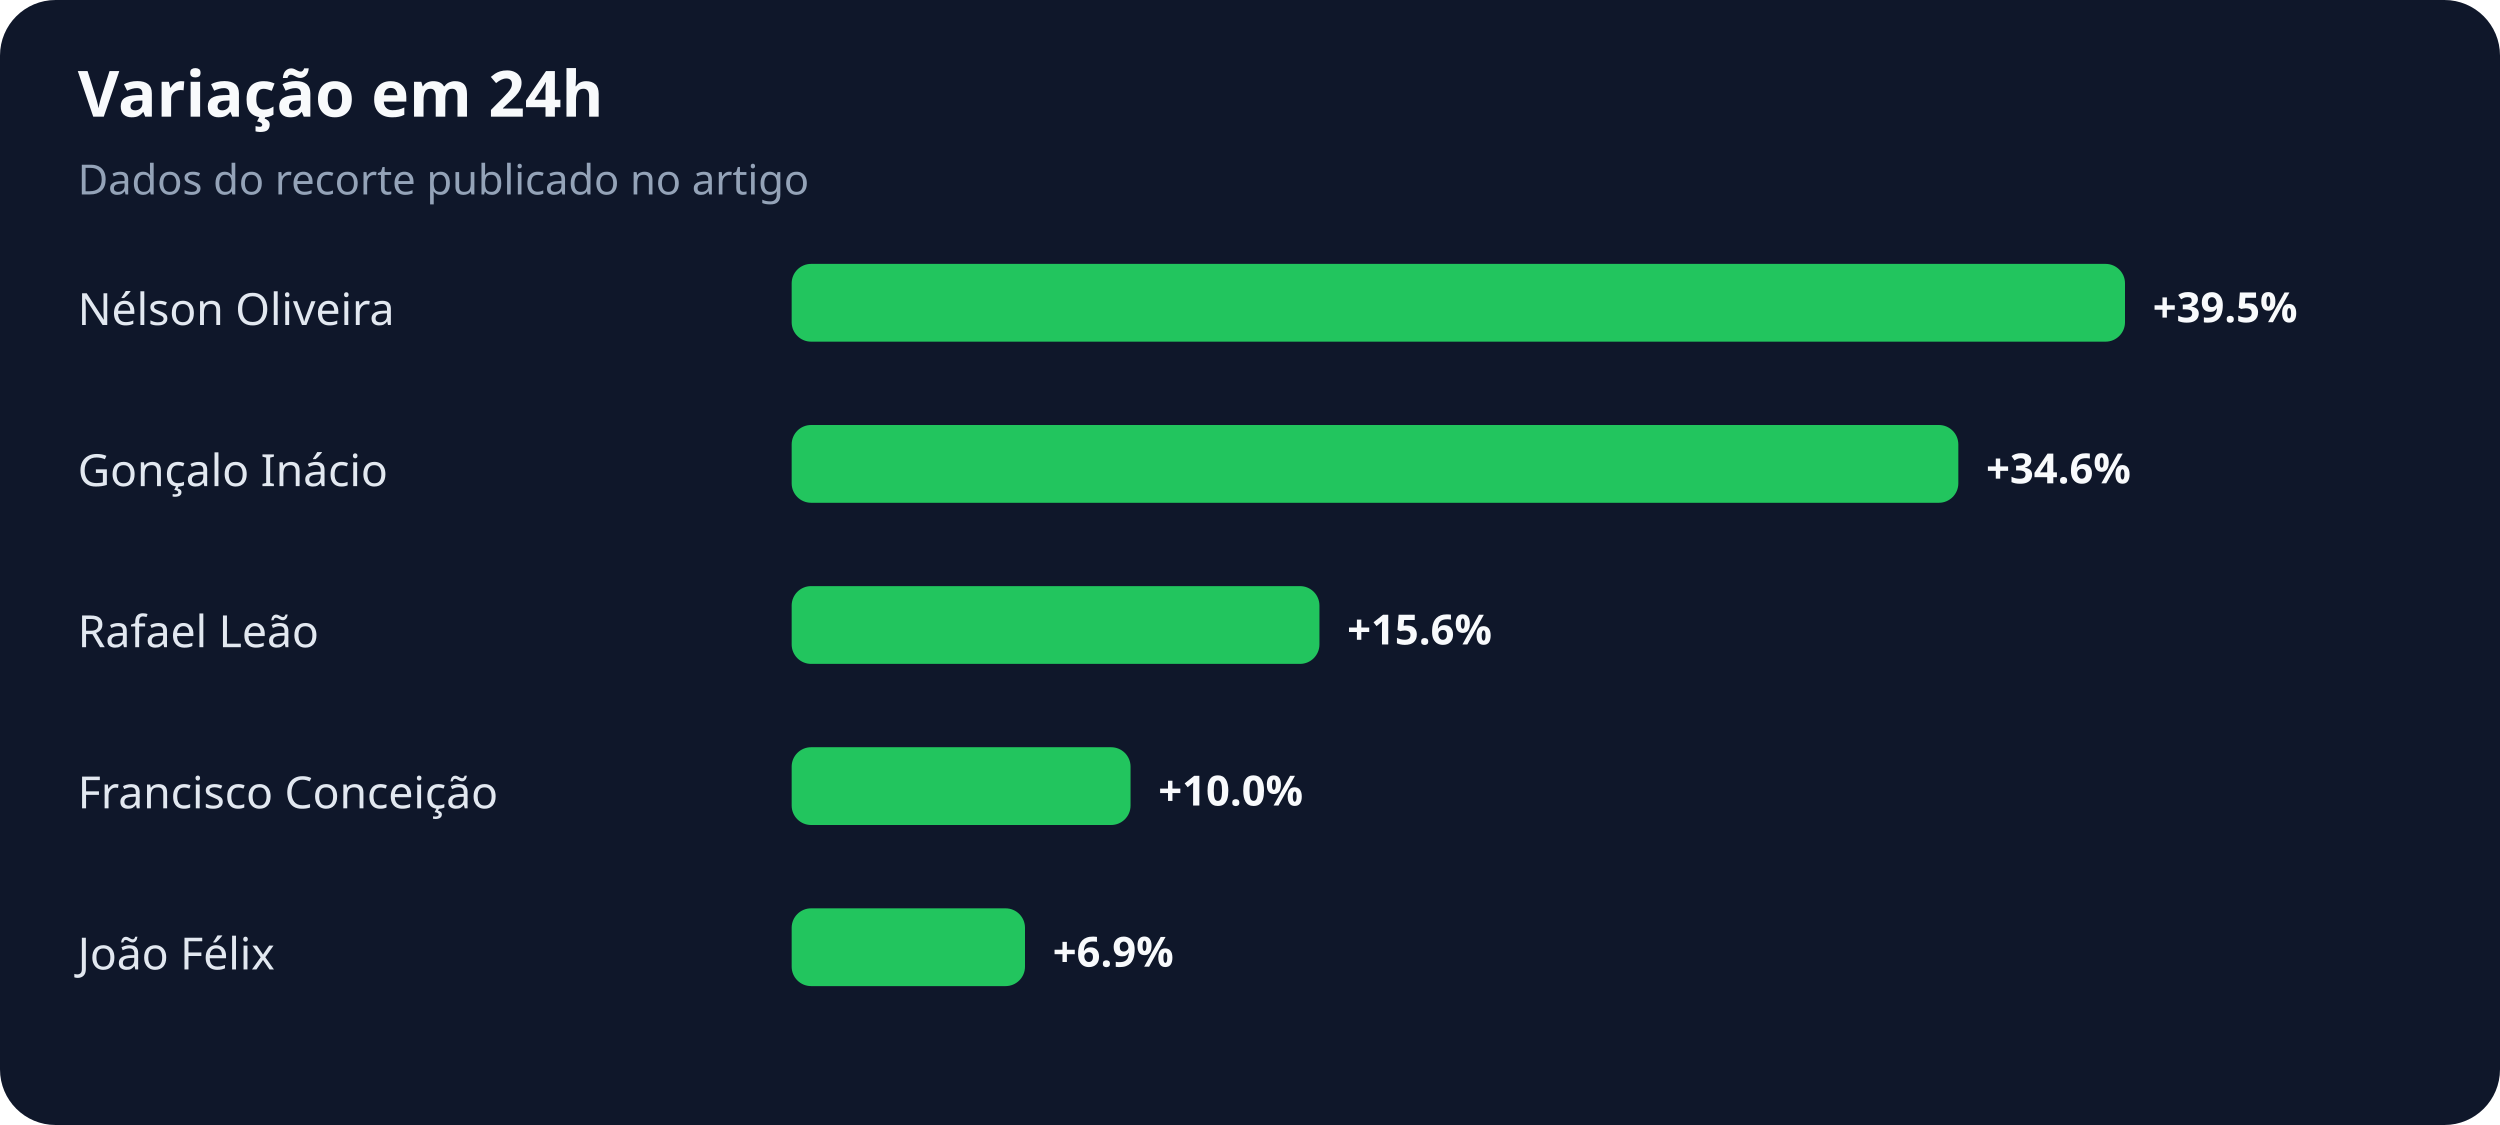
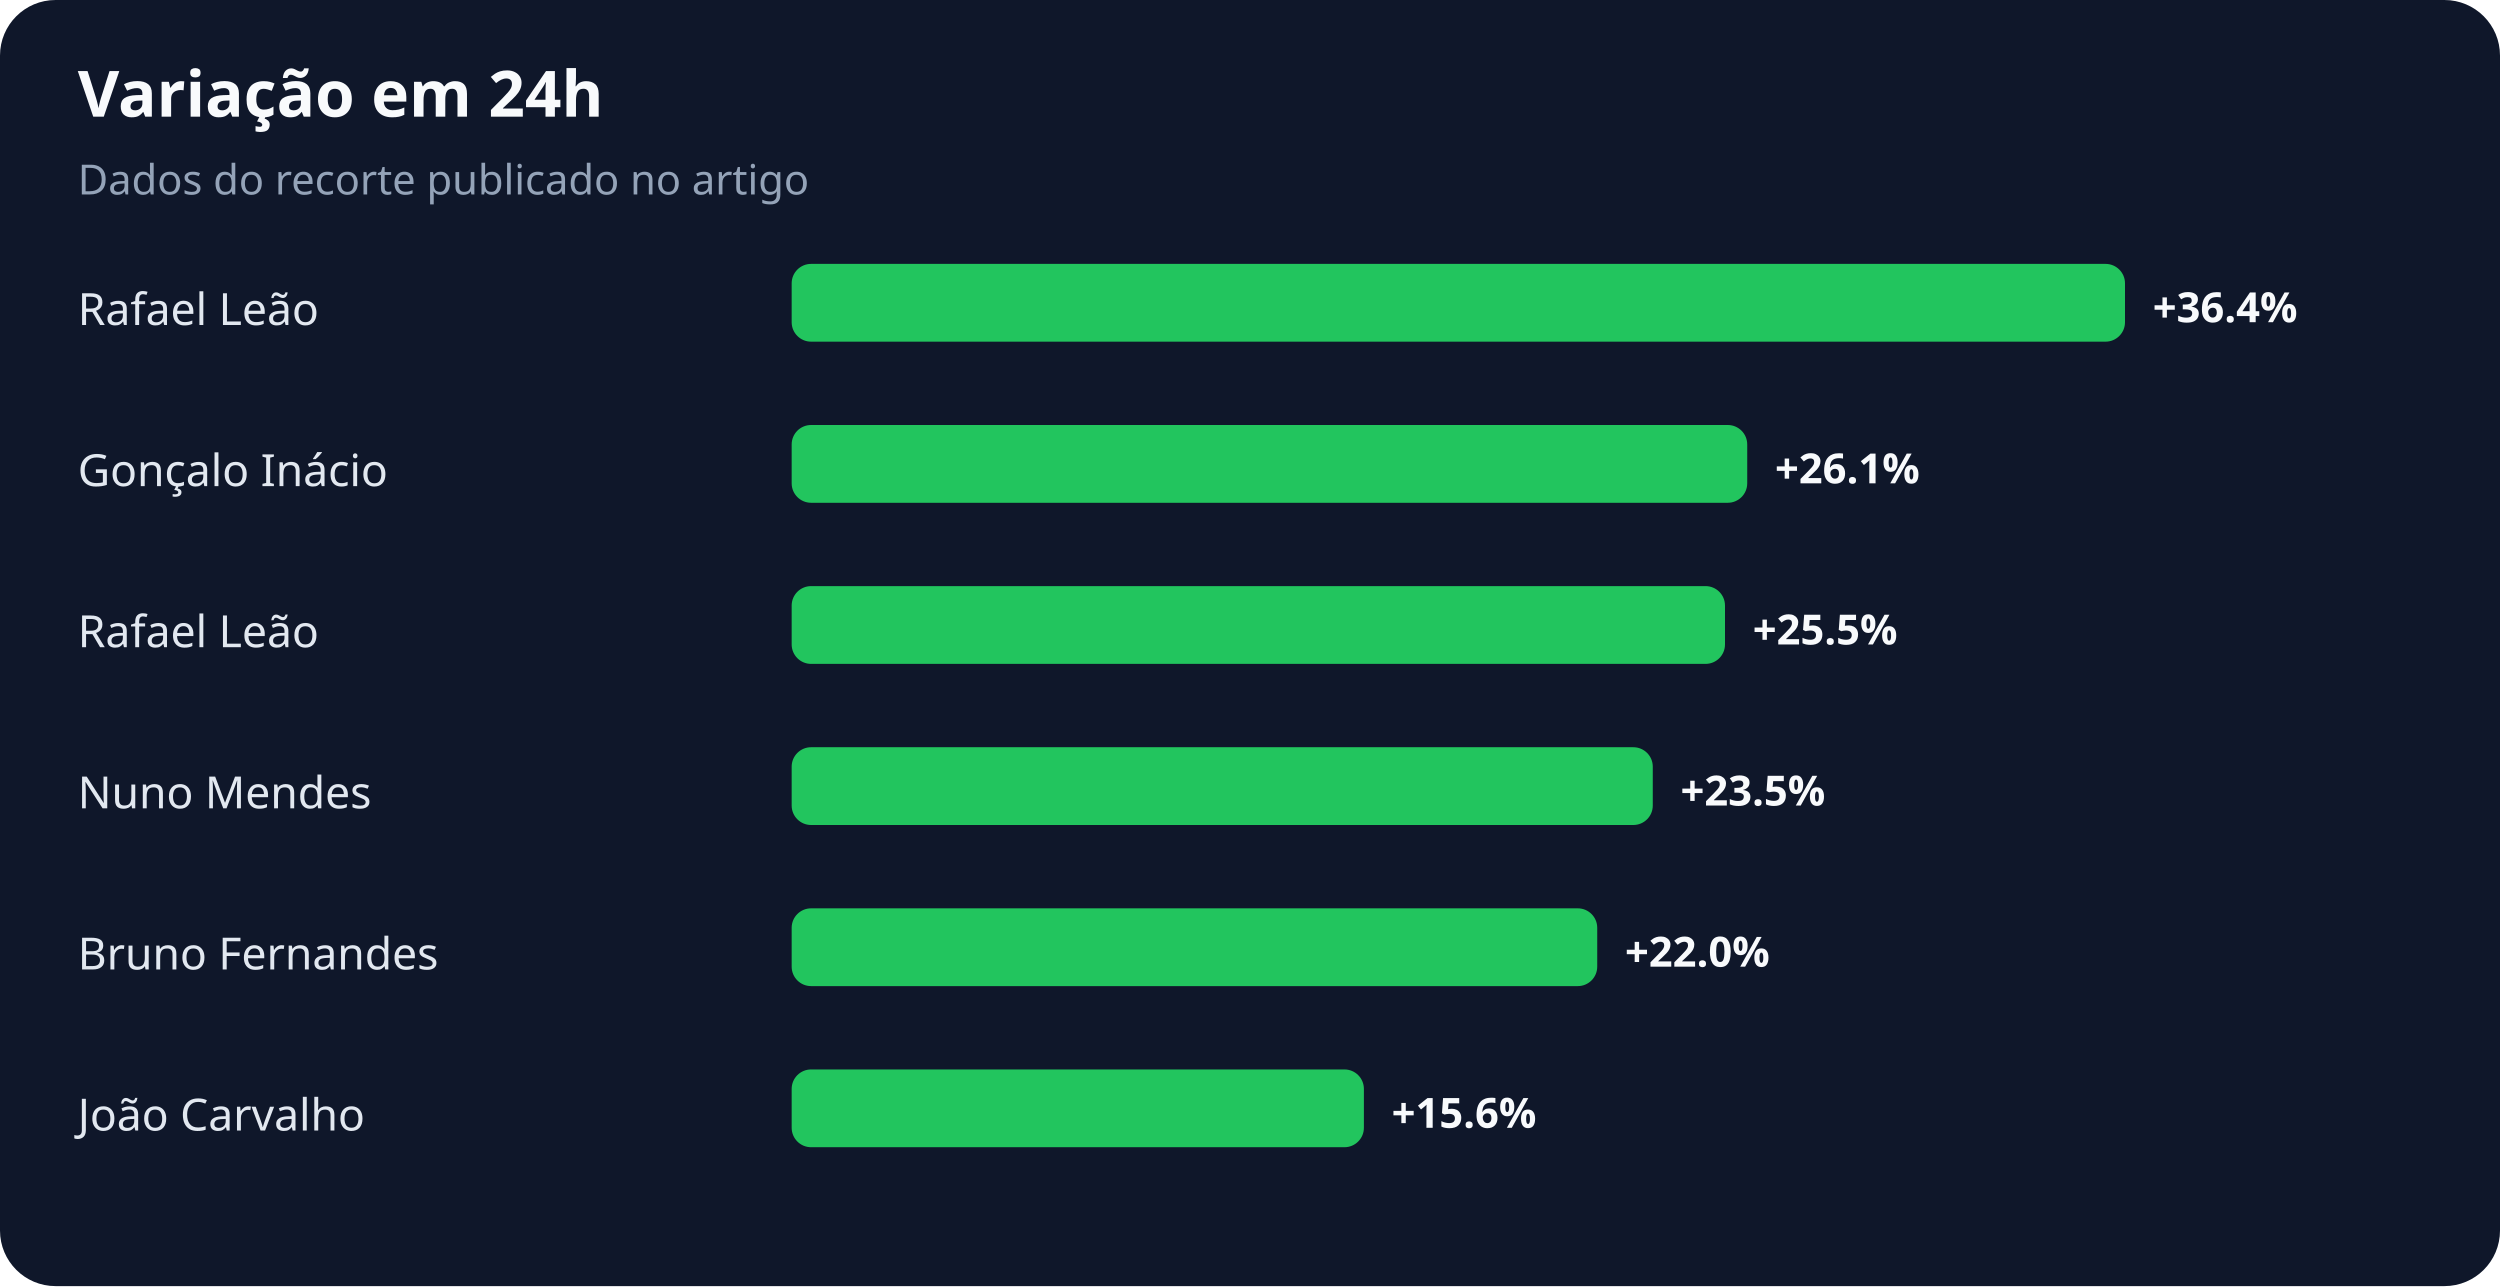
- <svg xmlns="http://www.w3.org/2000/svg" width="900" height="405" viewBox="0 0 900 405" role="img" aria-labelledby="title desc">
+ <svg xmlns="http://www.w3.org/2000/svg" width="900" height="463" viewBox="0 0 900 463" role="img" aria-labelledby="title desc">
  <rect width="100%" height="100%" rx="20" fill="#0f172a" />
  <text x="28" y="42" fill="#f8fafc" font-family="system-ui,sans-serif" font-size="23" font-weight="700">Variação em 24h</text>
  <text x="28" y="70" fill="#94a3b8" font-family="system-ui,sans-serif" font-size="15">Dados do recorte publicado no artigo</text>
-   <text x="28" y="117" fill="#e2e8f0" font-family="system-ui,sans-serif" font-size="16">Nélson Oliveira</text>
+   <text x="28" y="117" fill="#e2e8f0" font-family="system-ui,sans-serif" font-size="16">Rafael Leão</text>
  <rect x="285" y="95" width="480" height="28" rx="7" fill="#22c55e" />
-   <text x="775" y="116" fill="#f8fafc" font-family="system-ui,sans-serif" font-size="15" font-weight="700">+39.5%</text>
+   <text x="775" y="116" fill="#f8fafc" font-family="system-ui,sans-serif" font-size="15" font-weight="700">+36.4%</text>
  <text x="28" y="175" fill="#e2e8f0" font-family="system-ui,sans-serif" font-size="16">Gonçalo Inácio</text>
-   <rect x="285" y="153" width="420" height="28" rx="7" fill="#22c55e" />
-   <text x="715" y="174" fill="#f8fafc" font-family="system-ui,sans-serif" font-size="15" font-weight="700">+34.6%</text>
+   <rect x="285" y="153" width="344" height="28" rx="7" fill="#22c55e" />
+   <text x="639" y="174" fill="#f8fafc" font-family="system-ui,sans-serif" font-size="15" font-weight="700">+26.1%</text>
  <text x="28" y="233" fill="#e2e8f0" font-family="system-ui,sans-serif" font-size="16">Rafael Leão</text>
-   <rect x="285" y="211" width="190" height="28" rx="7" fill="#22c55e" />
-   <text x="485" y="232" fill="#f8fafc" font-family="system-ui,sans-serif" font-size="15" font-weight="700">+15.6%</text>
-   <text x="28" y="291" fill="#e2e8f0" font-family="system-ui,sans-serif" font-size="16">Francisco Conceição</text>
-   <rect x="285" y="269" width="122" height="28" rx="7" fill="#22c55e" />
-   <text x="417" y="290" fill="#f8fafc" font-family="system-ui,sans-serif" font-size="15" font-weight="700">+10.0%</text>
-   <text x="28" y="349" fill="#e2e8f0" font-family="system-ui,sans-serif" font-size="16">João Félix</text>
-   <rect x="285" y="327" width="84" height="28" rx="7" fill="#22c55e" />
-   <text x="379" y="348" fill="#f8fafc" font-family="system-ui,sans-serif" font-size="15" font-weight="700">+6.9%</text>
+   <rect x="285" y="211" width="336" height="28" rx="7" fill="#22c55e" />
+   <text x="631" y="232" fill="#f8fafc" font-family="system-ui,sans-serif" font-size="15" font-weight="700">+25.5%</text>
+   <text x="28" y="291" fill="#e2e8f0" font-family="system-ui,sans-serif" font-size="16">Nuno Mendes</text>
+   <rect x="285" y="269" width="310" height="28" rx="7" fill="#22c55e" />
+   <text x="605" y="290" fill="#f8fafc" font-family="system-ui,sans-serif" font-size="15" font-weight="700">+23.5%</text>
+   <text x="28" y="349" fill="#e2e8f0" font-family="system-ui,sans-serif" font-size="16">Bruno Fernandes</text>
+   <rect x="285" y="327" width="290" height="28" rx="7" fill="#22c55e" />
+   <text x="585" y="348" fill="#f8fafc" font-family="system-ui,sans-serif" font-size="15" font-weight="700">+22.0%</text>
+   <text x="28" y="407" fill="#e2e8f0" font-family="system-ui,sans-serif" font-size="16">João Carvalho</text>
+   <rect x="285" y="385" width="206" height="28" rx="7" fill="#22c55e" />
+   <text x="501" y="406" fill="#f8fafc" font-family="system-ui,sans-serif" font-size="15" font-weight="700">+15.6%</text>
</svg>
